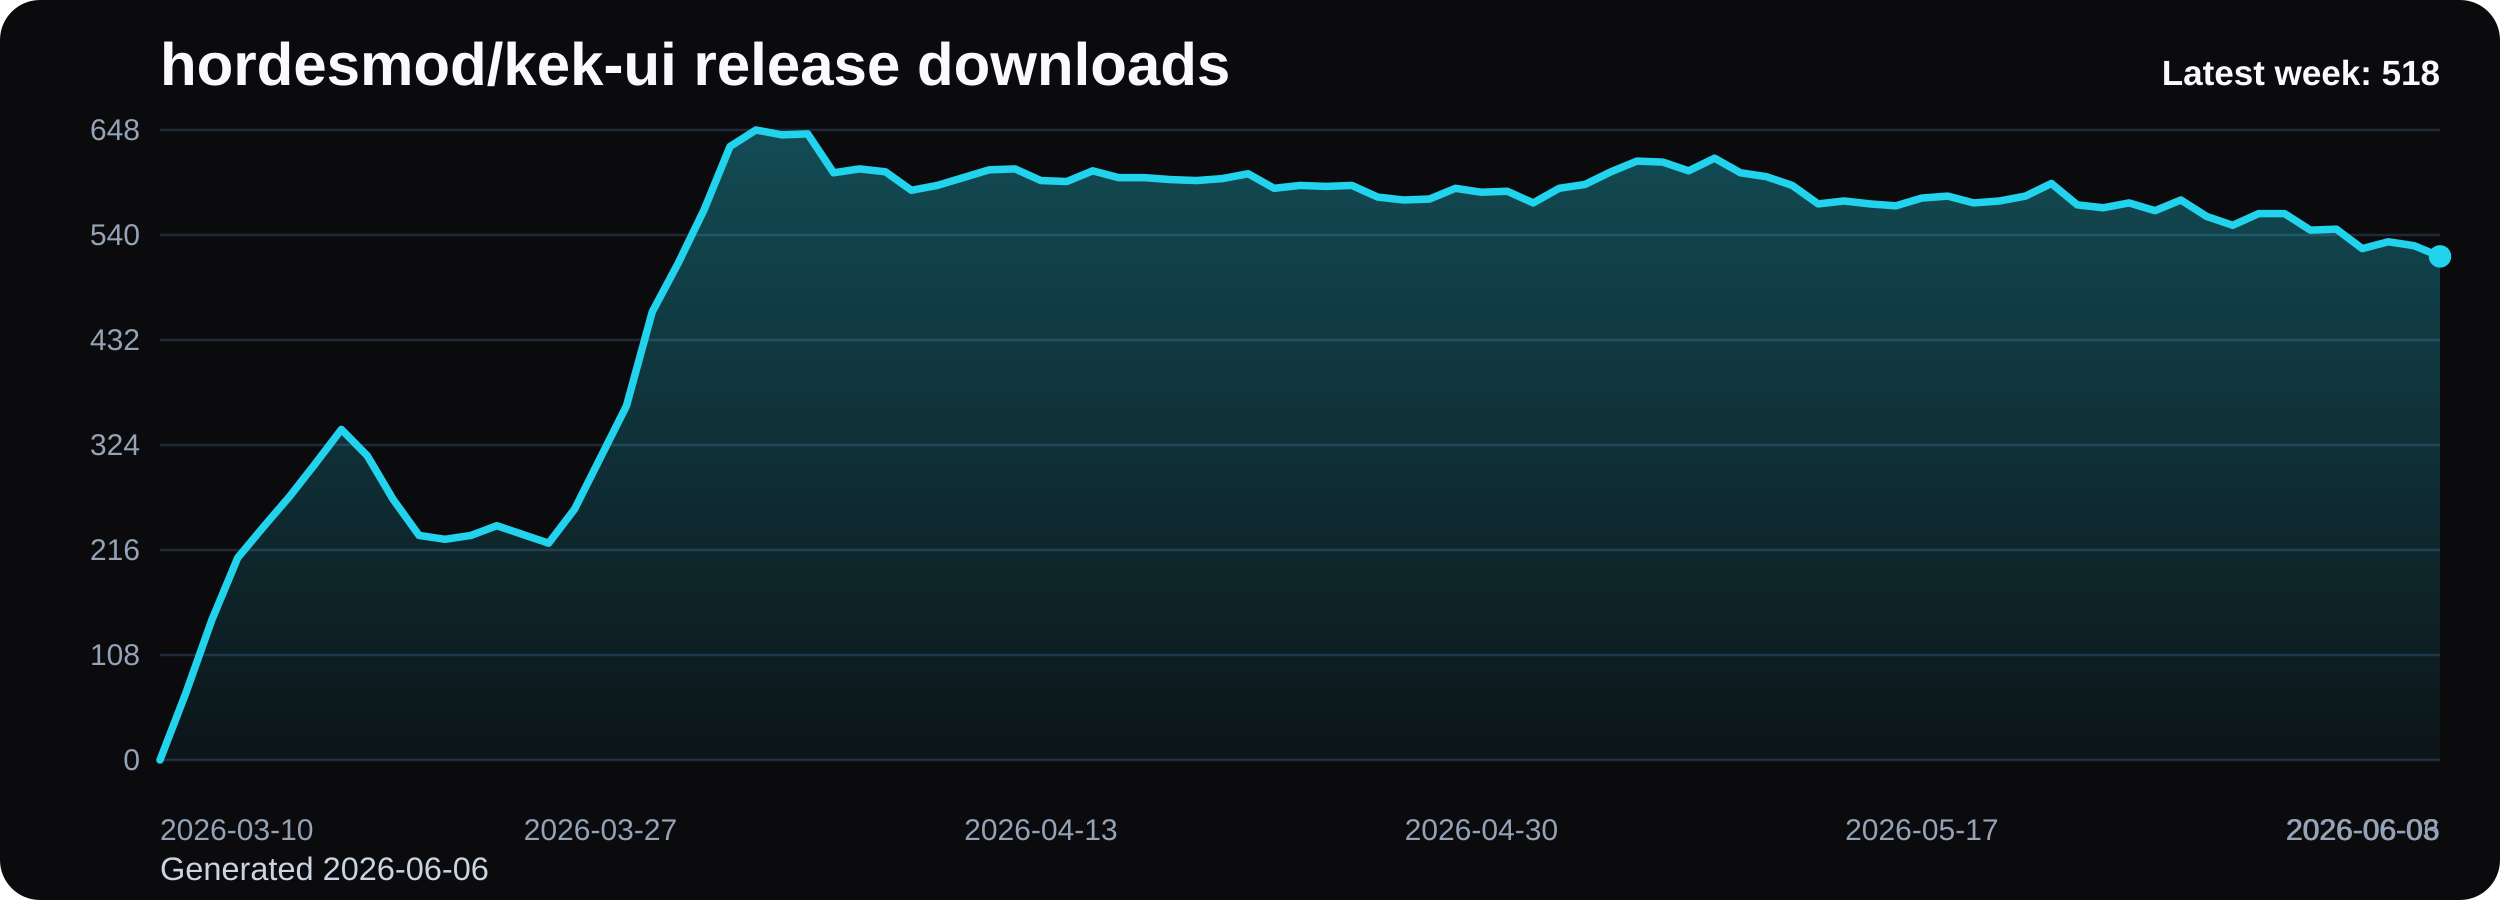
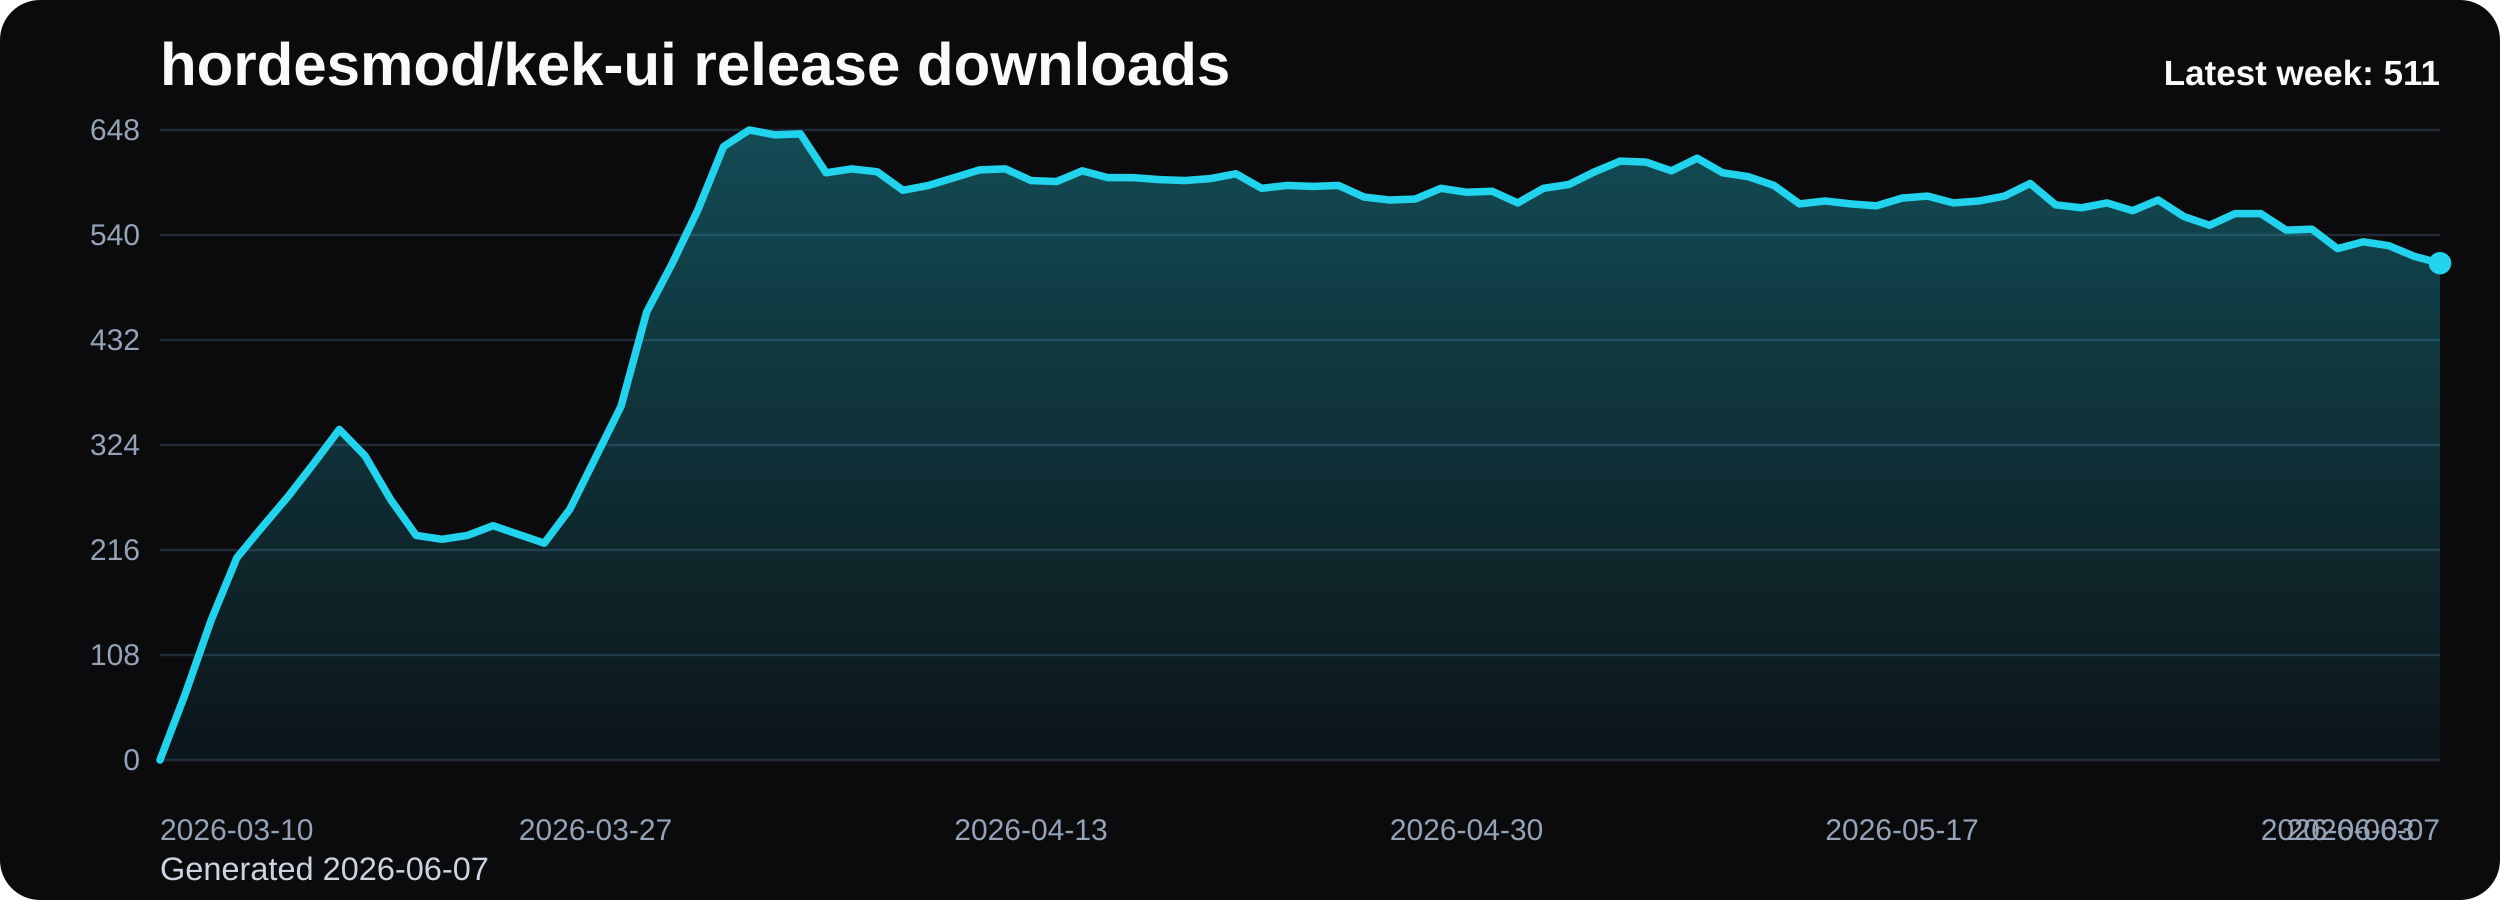
<svg xmlns="http://www.w3.org/2000/svg" viewBox="0 0 1000 360" role="img" aria-label="hordesmod/kek-ui release downloads chart">
  <defs>
    <linearGradient id="fill-weekly-black" x1="0" y1="0" x2="0" y2="1">
      <stop offset="0%" stop-color="#22d3ee" stop-opacity="0.32" />
      <stop offset="100%" stop-color="#22d3ee" stop-opacity="0.05" />
    </linearGradient>
    <style>
      .bg { fill: #0b0b0d; }
      .title { font: 700 24px Arial, sans-serif; fill: #f8fafc; }
      .sub { font: 400 13px Arial, sans-serif; fill: #cbd5e1; }
      .grid { stroke: #1f2937; stroke-width: 1; }
      .axis { font: 400 12px Arial, sans-serif; fill: #94a3b8; }
      .line { fill: none; stroke: #22d3ee; stroke-width: 3; stroke-linecap: round; stroke-linejoin: round; }
      .dot { fill: #22d3ee; }
      .value { font: 600 11px Arial, sans-serif; fill: #cbd5e1; }
      .latest { font: 700 14px Arial, sans-serif; fill: #f8fafc; }
    </style>
  </defs>
  <rect class="bg" x="0" y="0" width="1000" height="360" rx="16" />
  <text class="title" x="64" y="34">hordesmod/kek-ui release downloads</text>
-   <text class="sub" x="64" y="352">Generated 2026-06-06</text>
+   <text class="sub" x="64" y="352">Generated 2026-06-07</text>
  <line x1="64" y1="52.00" x2="976" y2="52.00" class="grid" />
  <text x="56" y="56.00" text-anchor="end" class="axis">648</text>
  <line x1="64" y1="94.00" x2="976" y2="94.00" class="grid" />
  <text x="56" y="98.00" text-anchor="end" class="axis">540</text>
  <line x1="64" y1="136.00" x2="976" y2="136.00" class="grid" />
  <text x="56" y="140.00" text-anchor="end" class="axis">432</text>
  <line x1="64" y1="178.00" x2="976" y2="178.00" class="grid" />
  <text x="56" y="182.00" text-anchor="end" class="axis">324</text>
  <line x1="64" y1="220.00" x2="976" y2="220.00" class="grid" />
  <text x="56" y="224.00" text-anchor="end" class="axis">216</text>
  <line x1="64" y1="262.00" x2="976" y2="262.00" class="grid" />
  <text x="56" y="266.00" text-anchor="end" class="axis">108</text>
  <line x1="64" y1="304.00" x2="976" y2="304.00" class="grid" />
  <text x="56" y="308.00" text-anchor="end" class="axis">0</text>
-   <path d="M 64.00 304 L 64.00 304.00 L 74.36 277.17 L 84.73 248.00 L 95.09 223.11 L 105.45 210.67 L 115.82 198.61 L 126.18 185.39 L 136.55 171.78 L 146.91 182.28 L 157.27 199.78 L 167.64 214.17 L 178.00 215.72 L 188.36 214.17 L 198.73 210.28 L 209.09 213.78 L 219.45 217.28 L 229.82 203.67 L 240.18 183.06 L 250.55 162.44 L 260.91 124.72 L 271.27 105.28 L 281.64 83.89 L 292.00 58.61 L 302.36 52.00 L 312.73 53.94 L 323.09 53.56 L 333.45 69.11 L 343.82 67.56 L 354.18 68.72 L 364.55 76.11 L 374.91 74.17 L 385.27 71.06 L 395.64 67.94 L 406.00 67.56 L 416.36 72.22 L 426.73 72.61 L 437.09 68.33 L 447.45 71.06 L 457.82 71.06 L 468.18 71.83 L 478.55 72.22 L 488.91 71.44 L 499.27 69.50 L 509.64 75.33 L 520.00 74.17 L 530.36 74.56 L 540.73 74.17 L 551.09 78.83 L 561.45 80.00 L 571.82 79.61 L 582.18 75.33 L 592.55 76.89 L 602.91 76.50 L 613.27 81.17 L 623.64 75.33 L 634.00 73.78 L 644.36 68.72 L 654.73 64.44 L 665.09 64.83 L 675.45 68.33 L 685.82 63.28 L 696.18 69.11 L 706.55 70.67 L 716.91 74.17 L 727.27 81.56 L 737.64 80.39 L 748.00 81.56 L 758.36 82.33 L 768.73 79.22 L 779.09 78.44 L 789.45 81.17 L 799.82 80.39 L 810.18 78.44 L 820.55 73.39 L 830.91 81.94 L 841.27 83.11 L 851.64 81.17 L 862.00 84.28 L 872.36 80.00 L 882.73 86.61 L 893.09 90.11 L 903.45 85.44 L 913.82 85.44 L 924.18 92.06 L 934.55 91.67 L 944.91 99.44 L 955.27 96.72 L 965.64 98.28 L 976.00 102.56 L 976.00 304 Z" fill="url(#fill-weekly-black)" />
-   <polyline class="line" points="64.00,304.00 74.36,277.17 84.73,248.00 95.09,223.11 105.45,210.67 115.82,198.61 126.18,185.39 136.55,171.78 146.91,182.28 157.27,199.78 167.64,214.17 178.00,215.72 188.36,214.17 198.73,210.28 209.09,213.78 219.45,217.28 229.82,203.67 240.18,183.06 250.55,162.44 260.91,124.72 271.27,105.28 281.64,83.89 292.00,58.61 302.36,52.00 312.73,53.94 323.09,53.56 333.45,69.11 343.82,67.56 354.18,68.72 364.55,76.11 374.91,74.17 385.27,71.06 395.64,67.94 406.00,67.56 416.36,72.22 426.73,72.61 437.09,68.33 447.45,71.06 457.82,71.06 468.18,71.83 478.55,72.22 488.91,71.44 499.27,69.50 509.64,75.33 520.00,74.17 530.36,74.56 540.73,74.17 551.09,78.83 561.45,80.00 571.82,79.61 582.18,75.33 592.55,76.89 602.91,76.50 613.27,81.17 623.64,75.33 634.00,73.78 644.36,68.72 654.73,64.44 665.09,64.83 675.45,68.33 685.82,63.28 696.18,69.11 706.55,70.67 716.91,74.17 727.27,81.56 737.64,80.39 748.00,81.56 758.36,82.33 768.73,79.22 779.09,78.44 789.45,81.17 799.82,80.39 810.18,78.44 820.55,73.39 830.91,81.94 841.27,83.11 851.64,81.17 862.00,84.28 872.36,80.00 882.73,86.61 893.09,90.11 903.45,85.44 913.82,85.44 924.18,92.06 934.55,91.67 944.91,99.44 955.27,96.72 965.64,98.28 976.00,102.56" />
-   <circle class="dot" cx="976.00" cy="102.56" r="4.5" />
+   <path d="M 64.00 304 L 64.00 304.00 L 74.25 277.17 L 84.49 248.00 L 94.74 223.11 L 104.99 210.67 L 115.24 198.61 L 125.48 185.39 L 135.73 171.78 L 145.98 182.28 L 156.22 199.78 L 166.47 214.17 L 176.72 215.72 L 186.97 214.17 L 197.21 210.28 L 207.46 213.78 L 217.71 217.28 L 227.96 203.67 L 238.20 183.06 L 248.45 162.44 L 258.70 124.72 L 268.94 105.28 L 279.19 83.89 L 289.44 58.61 L 299.69 52.00 L 309.93 53.94 L 320.18 53.56 L 330.43 69.11 L 340.67 67.56 L 350.92 68.72 L 361.17 76.11 L 371.42 74.17 L 381.66 71.06 L 391.91 67.94 L 402.16 67.56 L 412.40 72.22 L 422.65 72.61 L 432.90 68.33 L 443.15 71.06 L 453.39 71.06 L 463.64 71.83 L 473.89 72.22 L 484.13 71.44 L 494.38 69.50 L 504.63 75.33 L 514.88 74.17 L 525.12 74.56 L 535.37 74.17 L 545.62 78.83 L 555.87 80.00 L 566.11 79.61 L 576.36 75.33 L 586.61 76.89 L 596.85 76.50 L 607.10 81.17 L 617.35 75.33 L 627.60 73.78 L 637.84 68.72 L 648.09 64.44 L 658.34 64.83 L 668.58 68.33 L 678.83 63.28 L 689.08 69.11 L 699.33 70.67 L 709.57 74.17 L 719.82 81.56 L 730.07 80.39 L 740.31 81.56 L 750.56 82.33 L 760.81 79.22 L 771.06 78.44 L 781.30 81.17 L 791.55 80.39 L 801.80 78.44 L 812.04 73.39 L 822.29 81.94 L 832.54 83.11 L 842.79 81.17 L 853.03 84.28 L 863.28 80.00 L 873.53 86.61 L 883.78 90.11 L 894.02 85.44 L 904.27 85.44 L 914.52 92.06 L 924.76 91.67 L 935.01 99.44 L 945.26 96.72 L 955.51 98.28 L 965.75 102.56 L 976.00 105.28 L 976.00 304 Z" fill="url(#fill-weekly-black)" />
+   <polyline class="line" points="64.00,304.00 74.25,277.17 84.49,248.00 94.74,223.11 104.99,210.67 115.24,198.61 125.48,185.39 135.73,171.78 145.98,182.28 156.22,199.78 166.47,214.17 176.72,215.72 186.97,214.17 197.21,210.28 207.46,213.78 217.71,217.28 227.96,203.67 238.20,183.06 248.45,162.44 258.70,124.72 268.94,105.28 279.19,83.89 289.44,58.61 299.69,52.00 309.93,53.94 320.18,53.56 330.43,69.11 340.67,67.56 350.92,68.72 361.17,76.11 371.42,74.17 381.66,71.06 391.91,67.94 402.16,67.56 412.40,72.22 422.65,72.61 432.90,68.33 443.15,71.06 453.39,71.06 463.64,71.83 473.89,72.22 484.13,71.44 494.38,69.50 504.63,75.33 514.88,74.17 525.12,74.56 535.37,74.17 545.62,78.83 555.87,80.00 566.11,79.61 576.36,75.33 586.61,76.89 596.85,76.50 607.10,81.17 617.35,75.33 627.60,73.78 637.84,68.72 648.09,64.44 658.34,64.83 668.58,68.33 678.83,63.28 689.08,69.11 699.33,70.67 709.57,74.17 719.82,81.56 730.07,80.39 740.31,81.56 750.56,82.33 760.81,79.22 771.06,78.44 781.30,81.17 791.55,80.39 801.80,78.44 812.04,73.39 822.29,81.94 832.54,83.11 842.79,81.17 853.03,84.28 863.28,80.00 873.53,86.61 883.78,90.11 894.02,85.44 904.27,85.44 914.52,92.06 924.76,91.67 935.01,99.44 945.26,96.72 955.51,98.28 965.75,102.56 976.00,105.28" />
+   <circle class="dot" cx="976.00" cy="105.28" r="4.5" />
  <text class="axis" x="64.00" y="336" text-anchor="start">2026-03-10</text>
-   <text class="axis" x="240.18" y="336" text-anchor="middle">2026-03-27</text>
-   <text class="axis" x="416.36" y="336" text-anchor="middle">2026-04-13</text>
-   <text class="axis" x="592.55" y="336" text-anchor="middle">2026-04-30</text>
-   <text class="axis" x="768.73" y="336" text-anchor="middle">2026-05-17</text>
-   <text class="axis" x="944.91" y="336" text-anchor="middle">2026-06-03</text>
-   <text class="axis" x="976.00" y="336" text-anchor="end">2026-06-06</text>
-   <text class="latest" x="976" y="34" text-anchor="end">Latest week: 518</text>
+   <text class="axis" x="238.20" y="336" text-anchor="middle">2026-03-27</text>
+   <text class="axis" x="412.40" y="336" text-anchor="middle">2026-04-13</text>
+   <text class="axis" x="586.61" y="336" text-anchor="middle">2026-04-30</text>
+   <text class="axis" x="760.81" y="336" text-anchor="middle">2026-05-17</text>
+   <text class="axis" x="935.01" y="336" text-anchor="middle">2026-06-03</text>
+   <text class="axis" x="976.00" y="336" text-anchor="end">2026-06-07</text>
+   <text class="latest" x="976" y="34" text-anchor="end">Latest week: 511</text>
</svg>
